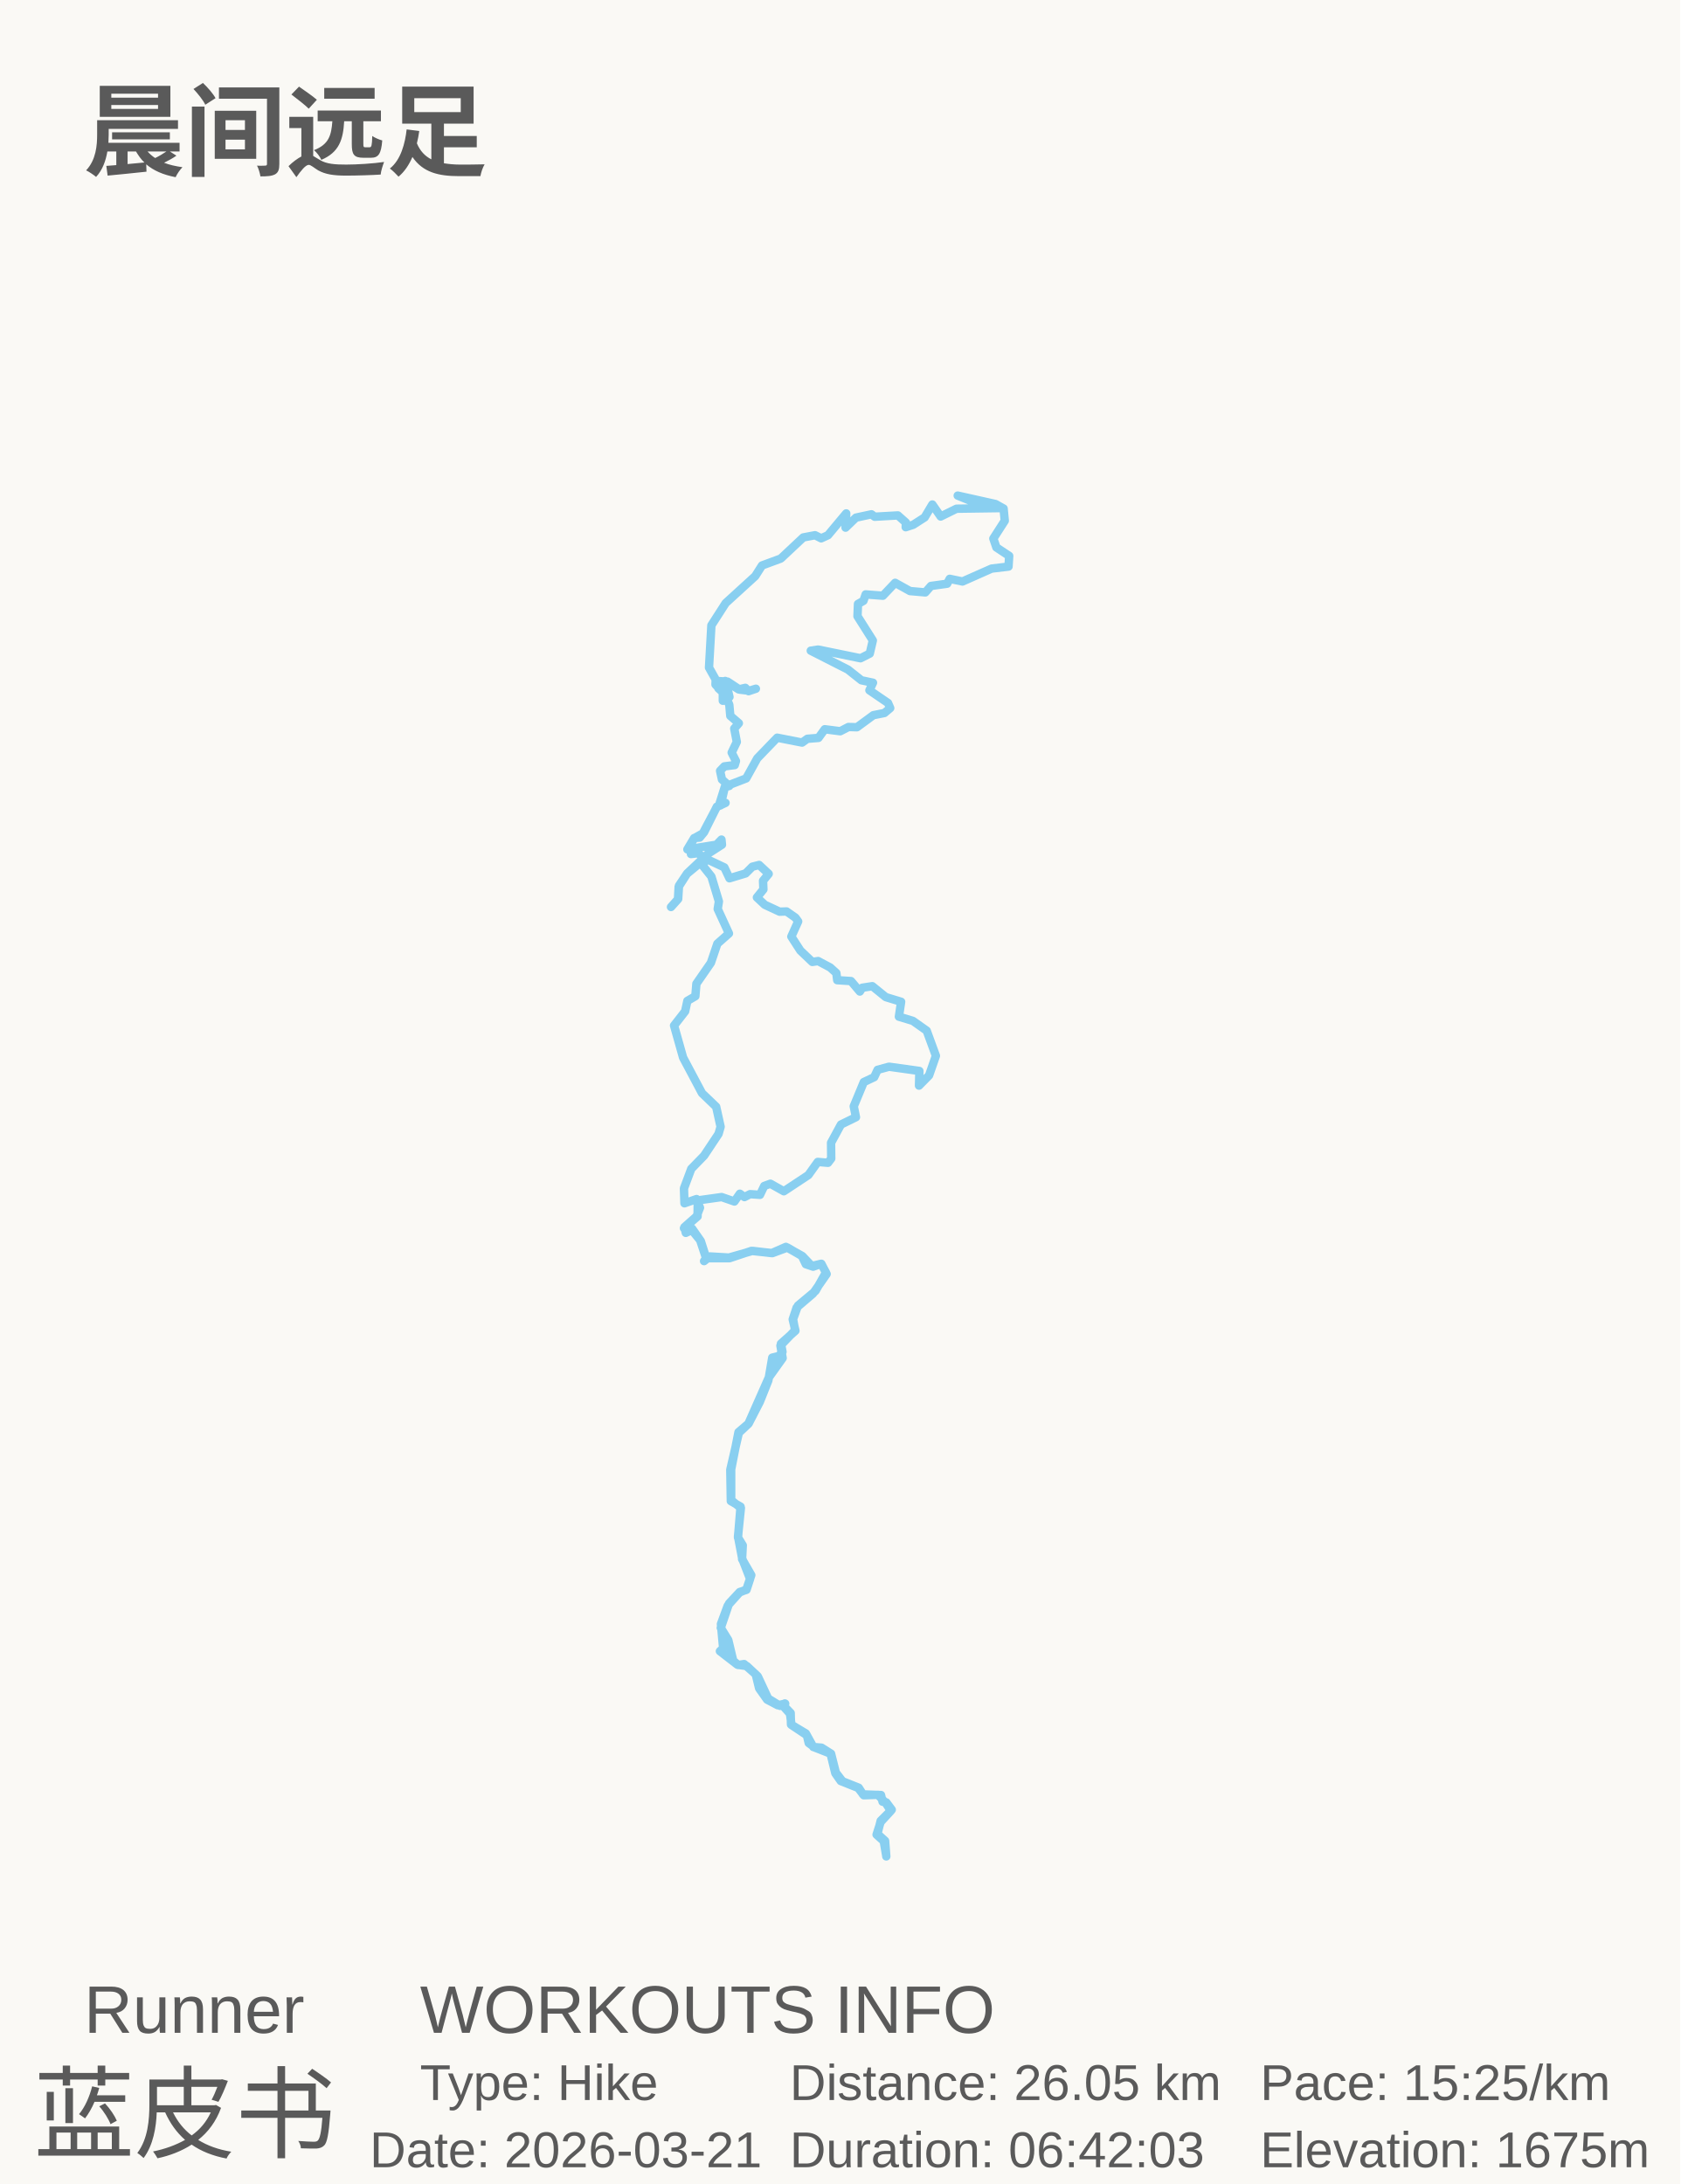
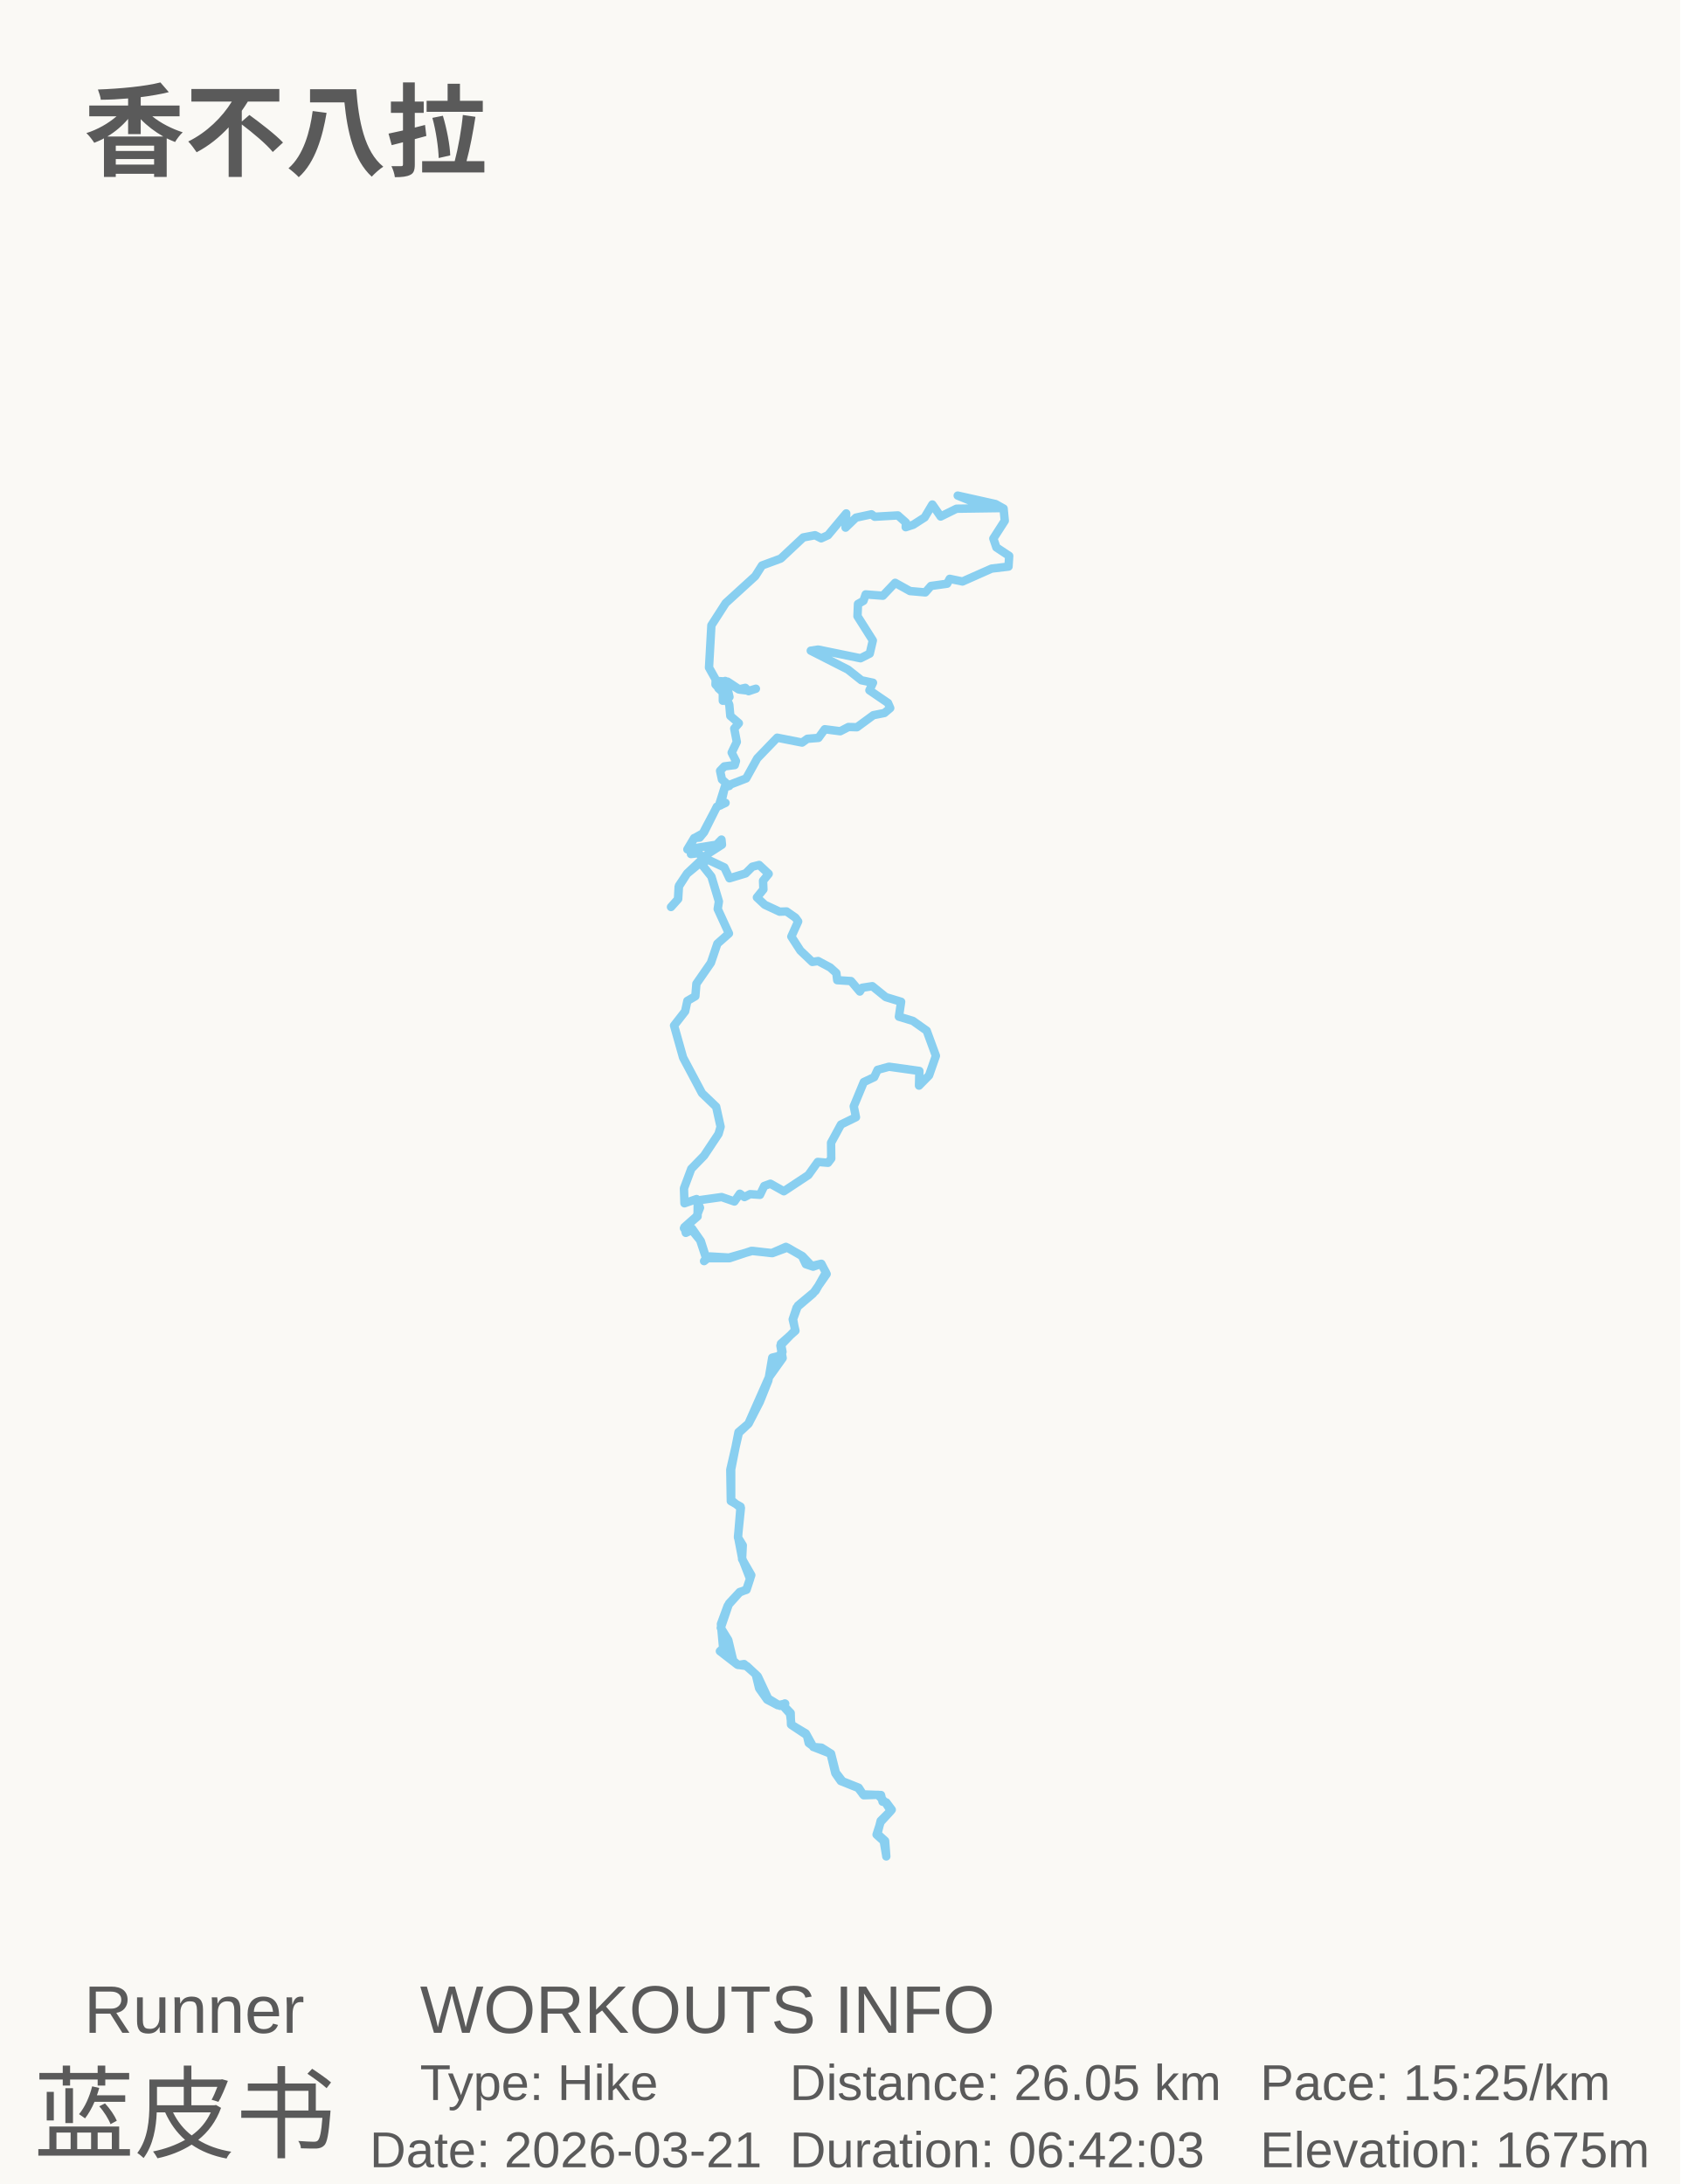
<svg xmlns="http://www.w3.org/2000/svg" baseProfile="full" height="130mm" version="1.1" viewBox="0,0,100,130" width="100mm">
  <defs />
  <rect fill="#FAF9F5" height="130" width="100" x="0" y="0" />
  <g id="tracks">
    <polyline fill="none" points="52.749,110.5 52.678,109.574 52.222,109.163 52.415,108.383 53.074,107.721 52.749,107.284 52.526,107.244 52.435,106.847 51.36,106.808 51.106,106.411 50.142,106.027 49.746,105.511 49.462,104.386 48.894,104.028 48.407,103.989 47.961,103.181 47.078,102.652 47.058,101.964 46.622,101.514 46.713,101.395 46.429,101.54 45.719,101.104 45.1,99.78 44.45,99.171 43.892,99.092 42.847,98.284 43.04,98.112 42.908,96.67 43.314,95.571 44.014,94.79 44.42,94.618 44.714,93.758 44.166,92.805 44.207,91.984 43.923,91.521 44.075,89.681 43.497,89.35 43.466,87.484 43.974,85.286 44.552,84.744 45.221,83.446 45.729,82.175 45.962,80.812 46.348,80.719 46.571,80.468 46.479,79.978 47.342,79.21 47.18,78.535 47.413,77.833 48.387,76.999 49.199,75.834 48.884,75.225 48.397,75.397 47.961,75.252 47.727,74.762 46.865,74.259 45.972,74.59 44.724,74.457 43.416,74.894 42.036,74.894 41.711,73.875 41.194,73.134 40.707,73.107 41.518,72.405 41.528,71.452 42.949,71.254 43.71,71.518 44.034,71.055 44.308,71.254 44.643,71.081 45.232,71.121 45.485,70.592 45.85,70.459 46.652,70.909 48.113,69.943 48.671,69.162 49.28,69.215 49.472,68.963 49.462,68.023 50.051,66.937 50.944,66.5 50.812,65.852 51.41,64.409 52.029,64.117 52.232,63.68 52.912,63.495 54.718,63.747 54.697,64.62 55.296,64.011 55.702,62.846 55.154,61.35 54.332,60.767 53.5,60.516 53.632,59.629 52.719,59.351 51.918,58.702 51.319,58.794 51.177,59.02 50.649,58.397 49.828,58.344 49.777,57.92 49.412,57.589 48.691,57.205 48.346,57.258 47.636,56.583 47.098,55.749 47.504,54.848 47.342,54.623 46.814,54.253 46.398,54.266 45.516,53.855 45.049,53.418 45.435,52.942 45.414,52.425 45.749,52.015 45.181,51.485 44.775,51.591 44.379,51.988 43.416,52.279 43.111,51.631 41.985,51.101 40.879,52.015 40.412,52.716 40.362,53.511 39.936,53.988 40.352,53.524 40.392,52.783 40.899,51.988 42.147,50.81 42.969,50.28 42.939,49.975 42.644,50.28 40.91,50.558 41.315,49.883 41.64,49.856 41.904,49.538 42.665,48.015 42.888,47.936 43.142,46.85 43.405,46.784 42.969,46.4 42.858,45.883 43.111,45.618 43.73,45.539 43.801,45.301 43.547,44.797 43.852,44.162 43.7,43.367 43.974,43.049 43.466,42.612 43.405,41.95 43.294,41.685 43.02,41.712 43.02,41.222 42.584,40.745 42.594,40.48 42.756,40.97 43.091,41.275 43.05,41.142 43.334,41.142 43.416,41.486 43.162,40.533 43.963,41.036 44.359,40.943 44.552,41.142 44.988,40.996 44.592,41.116 44.024,41.049 43.304,40.573 42.644,40.533 42.198,39.738 42.34,37.222 43.192,35.897 44.948,34.295 45.353,33.659 46.469,33.248 47.809,31.99 48.509,31.858 48.874,32.043 49.28,31.858 50.365,30.56 50.325,31.407 50.944,30.811 51.867,30.613 52.06,30.758 53.439,30.679 53.916,31.103 53.906,31.381 54.352,31.235 55.032,30.798 55.489,30.03 55.986,30.745 56.929,30.281 59.679,30.242 59.253,30.003 57,29.5 57.751,29.805 59.73,30.268 59.801,30.997 59.121,32.056 59.303,32.586 60.064,33.089 60.024,33.725 59.019,33.844 57.284,34.613 56.524,34.454 56.371,34.745 55.408,34.878 55.073,35.262 54.16,35.182 53.277,34.692 52.547,35.46 51.522,35.381 51.39,35.765 51.065,35.95 51.035,36.679 51.948,38.122 51.765,38.904 51.217,39.182 48.691,38.665 48.255,38.732 50.467,39.857 51.268,40.493 51.958,40.639 51.745,41.089 52.851,41.844 52.983,42.149 52.638,42.44 51.978,42.572 51.004,43.288 50.497,43.274 50.01,43.526 49.087,43.407 48.712,43.923 48.052,43.976 47.738,44.201 46.256,43.91 45.069,45.142 44.41,46.334 43.142,46.824 42.827,47.83 43.182,47.79 42.665,48.029 41.833,49.605 41.336,49.883 40.93,50.531 41.102,50.545 41.123,50.836 41.559,50.783 41.955,51.154 41.853,51.564 42.34,52.174 42.787,53.657 42.716,54.107 43.385,55.563 42.695,56.173 42.31,57.311 41.447,58.556 41.386,59.298 40.91,59.576 40.778,60.198 40.118,61.045 40.656,62.952 41.782,65.071 42.624,65.878 42.888,67.07 42.766,67.494 41.904,68.791 41.143,69.572 40.707,70.737 40.737,71.624 41.457,71.373 41.66,71.889 41.457,72.405 40.737,73.041 40.818,73.385 41.173,73.213 41.671,73.822 42.026,74.894 41.904,75.066 42.249,74.788 43.385,74.855 44.785,74.457 45.932,74.59 46.774,74.219 47.748,74.762 48.316,75.358 48.874,75.225 49.158,75.742 48.539,76.84 47.494,77.714 47.2,78.522 47.322,79.184 46.449,80.097 46.581,80.838 45.759,81.99 44.542,84.744 43.953,85.247 43.517,87.457 43.517,89.297 44.095,89.76 43.923,91.455 44.176,92.778 44.643,93.983 44.43,94.631 44.024,94.764 43.395,95.439 42.898,96.895 43.345,97.623 43.639,98.854 43.933,99.105 44.288,99.052 44.978,99.661 45.181,100.495 45.658,101.17 46.287,101.501 46.733,101.408 46.601,101.54 47.017,102.004 47.109,102.679 48.022,103.287 48.133,103.751 48.488,104.015 49.432,104.386 49.716,105.55 50.041,106.014 51.075,106.424 51.41,106.861 52.252,106.834 52.719,107.324 53.023,107.787 52.415,108.449 52.171,109.203 52.597,109.587 52.749,110.474" stroke="#89CFF0" stroke-linecap="round" stroke-linejoin="round" stroke-width="0.5" />
  </g>
-   <text fill="#5A5A5A" style="font-size:6px; font-family:Arial; font-weight:bold;color:#0ed45e;" x="5" y="10">晨间远足</text>
+   <text fill="#5A5A5A" style="font-size:6px; font-family:Arial; font-weight:bold;color:#0ed45e;" x="5" y="10">香不八拉</text>
  <text fill="#5A5A5A" style="font-size:4px; font-family:Arial" x="5" y="121">Runner</text>
  <text fill="#5A5A5A" style="font-size:6px; font-family:Arial" x="2" y="128">蓝皮书</text>
  <text fill="#5A5A5A" style="font-size:4px; font-family:Arial" x="25" y="121">WORKOUTS INFO</text>
  <text fill="#5A5A5A" style="font-size:3px; font-family:Arial" x="25" y="125">Type: Hike</text>
  <text fill="#5A5A5A" style="font-size:3px; font-family:Arial" x="22" y="129">Date: 2026-03-21</text>
  <text fill="#5A5A5A" style="font-size:3px; font-family:Arial" x="47" y="125">Distance: 26.05 km</text>
  <text fill="#5A5A5A" style="font-size:3px; font-family:Arial" x="47" y="129">Duration: 06:42:03</text>
  <text fill="#5A5A5A" style="font-size:3px; font-family:Arial" x="75" y="125">Pace: 15:25/km</text>
  <text fill="#5A5A5A" style="font-size:3px; font-family:Arial" x="75" y="129">Elevation: 1675m</text>
</svg>
